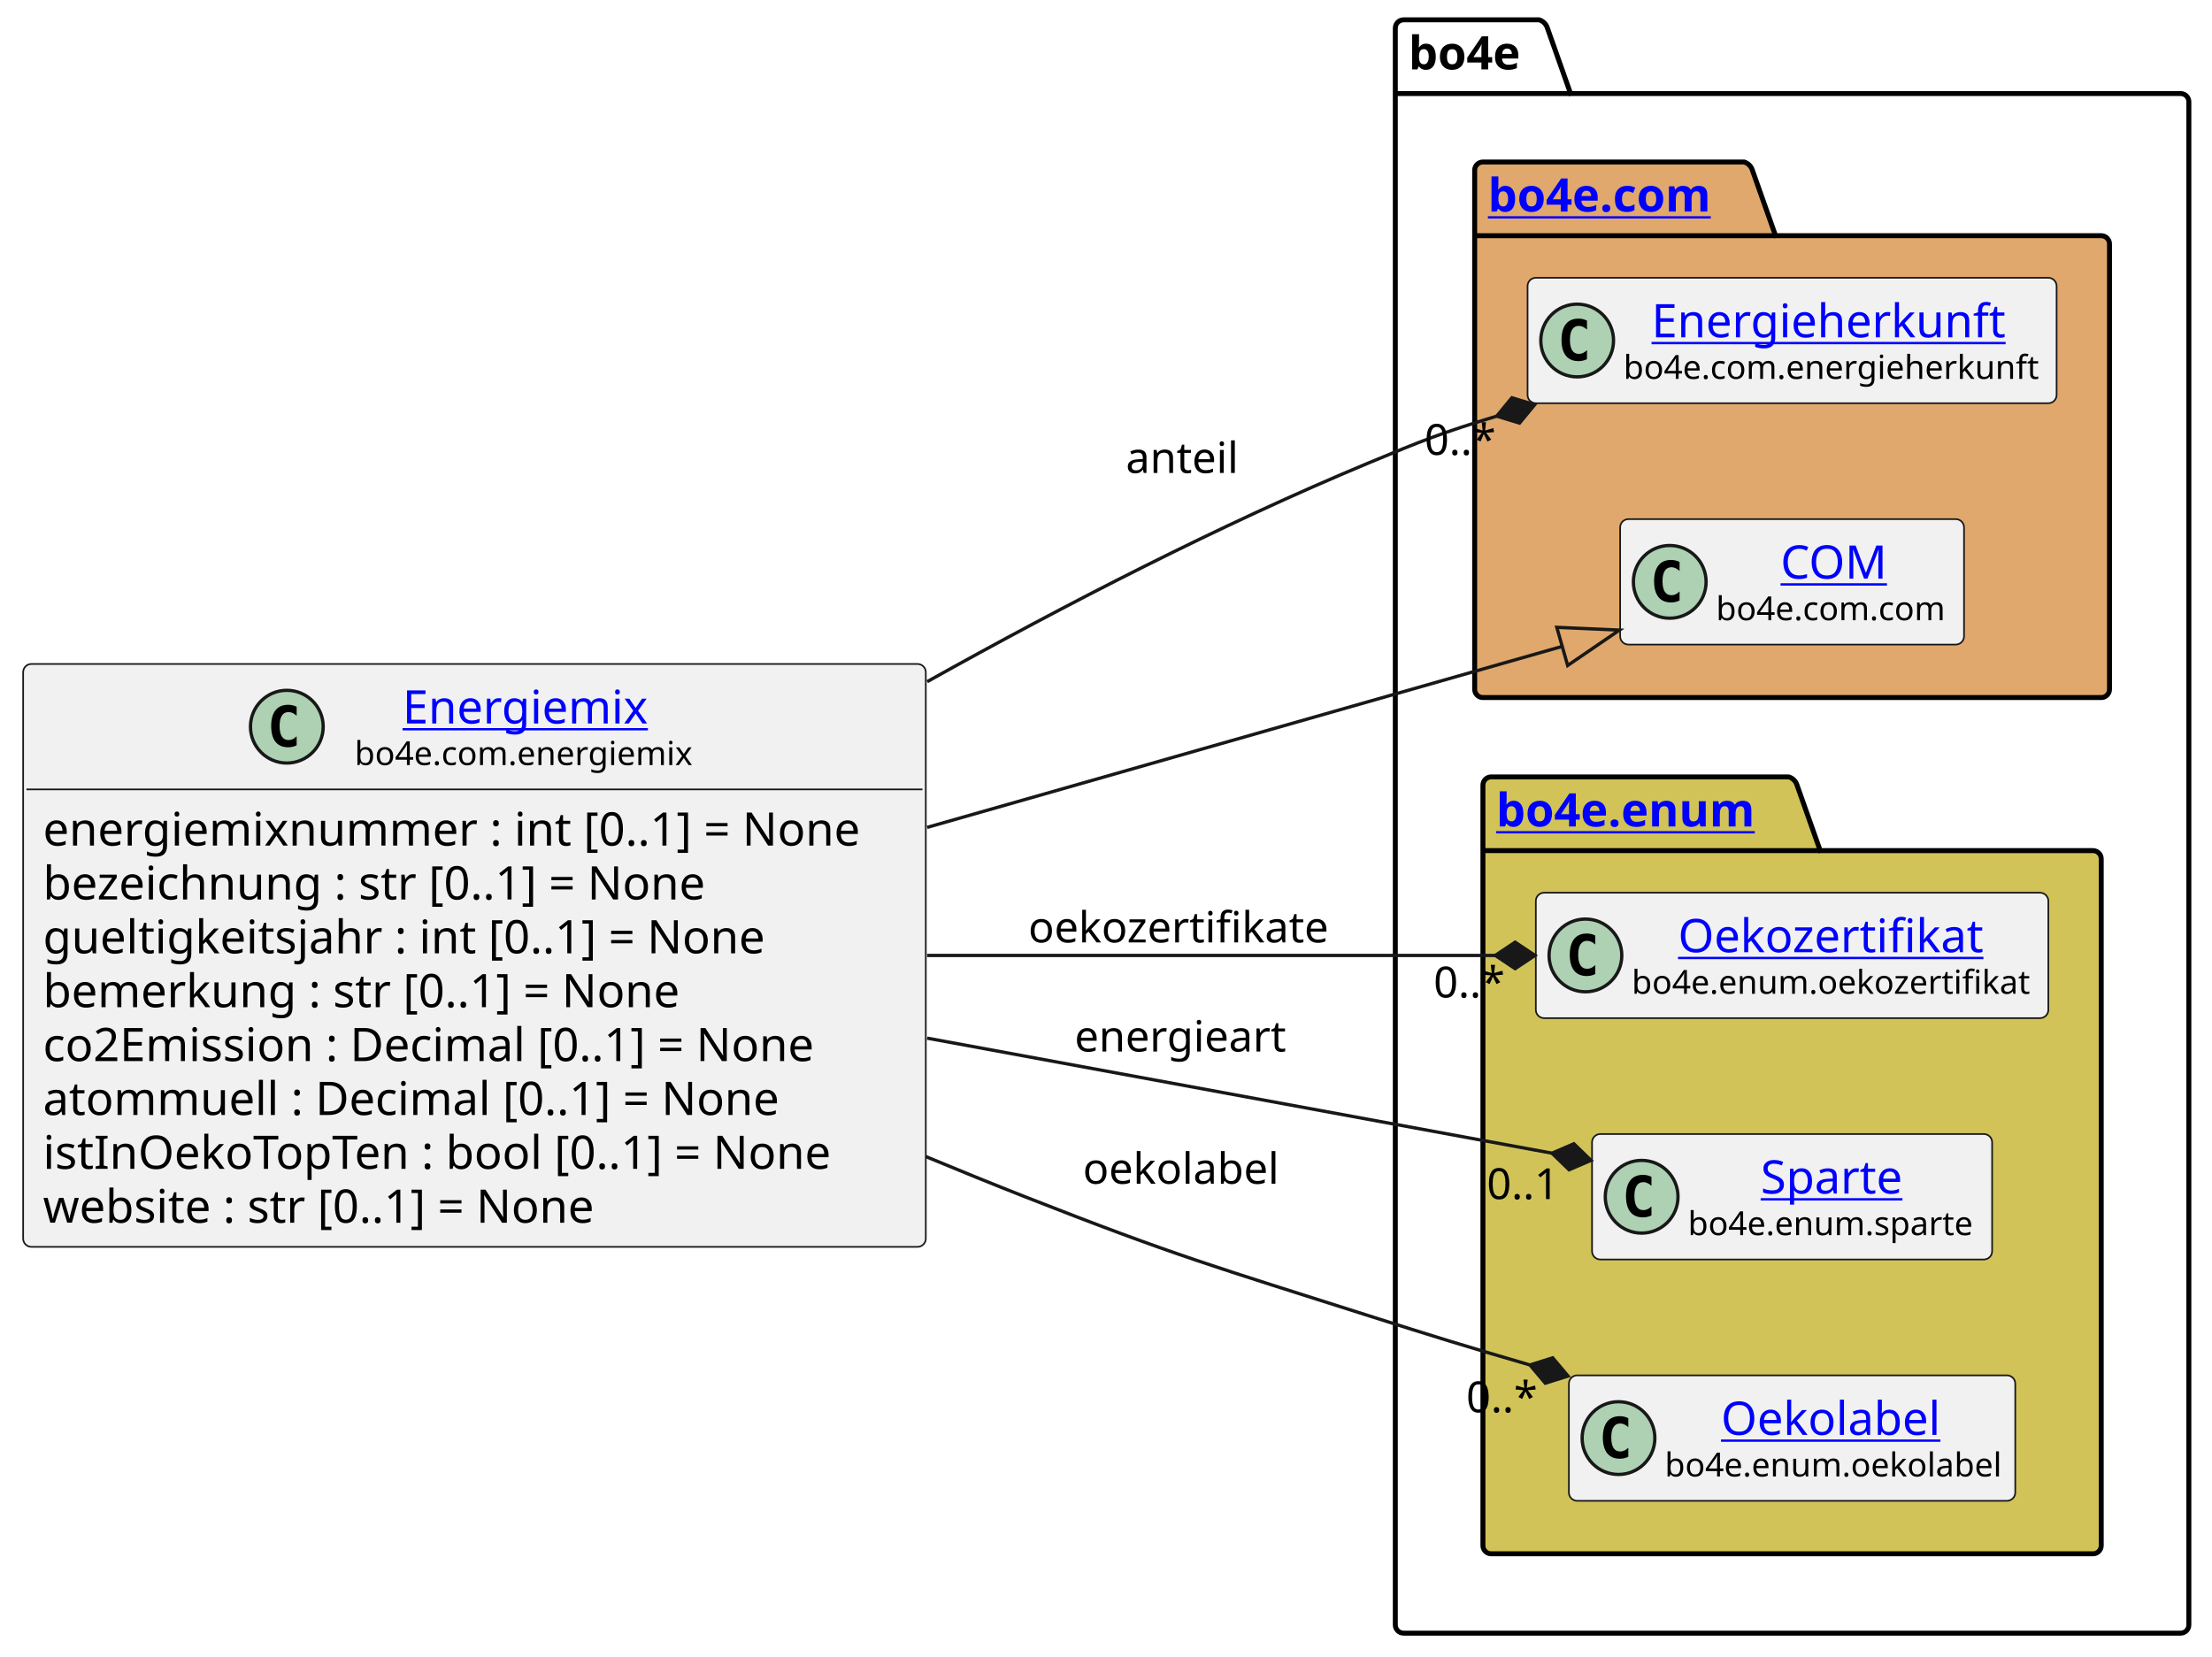
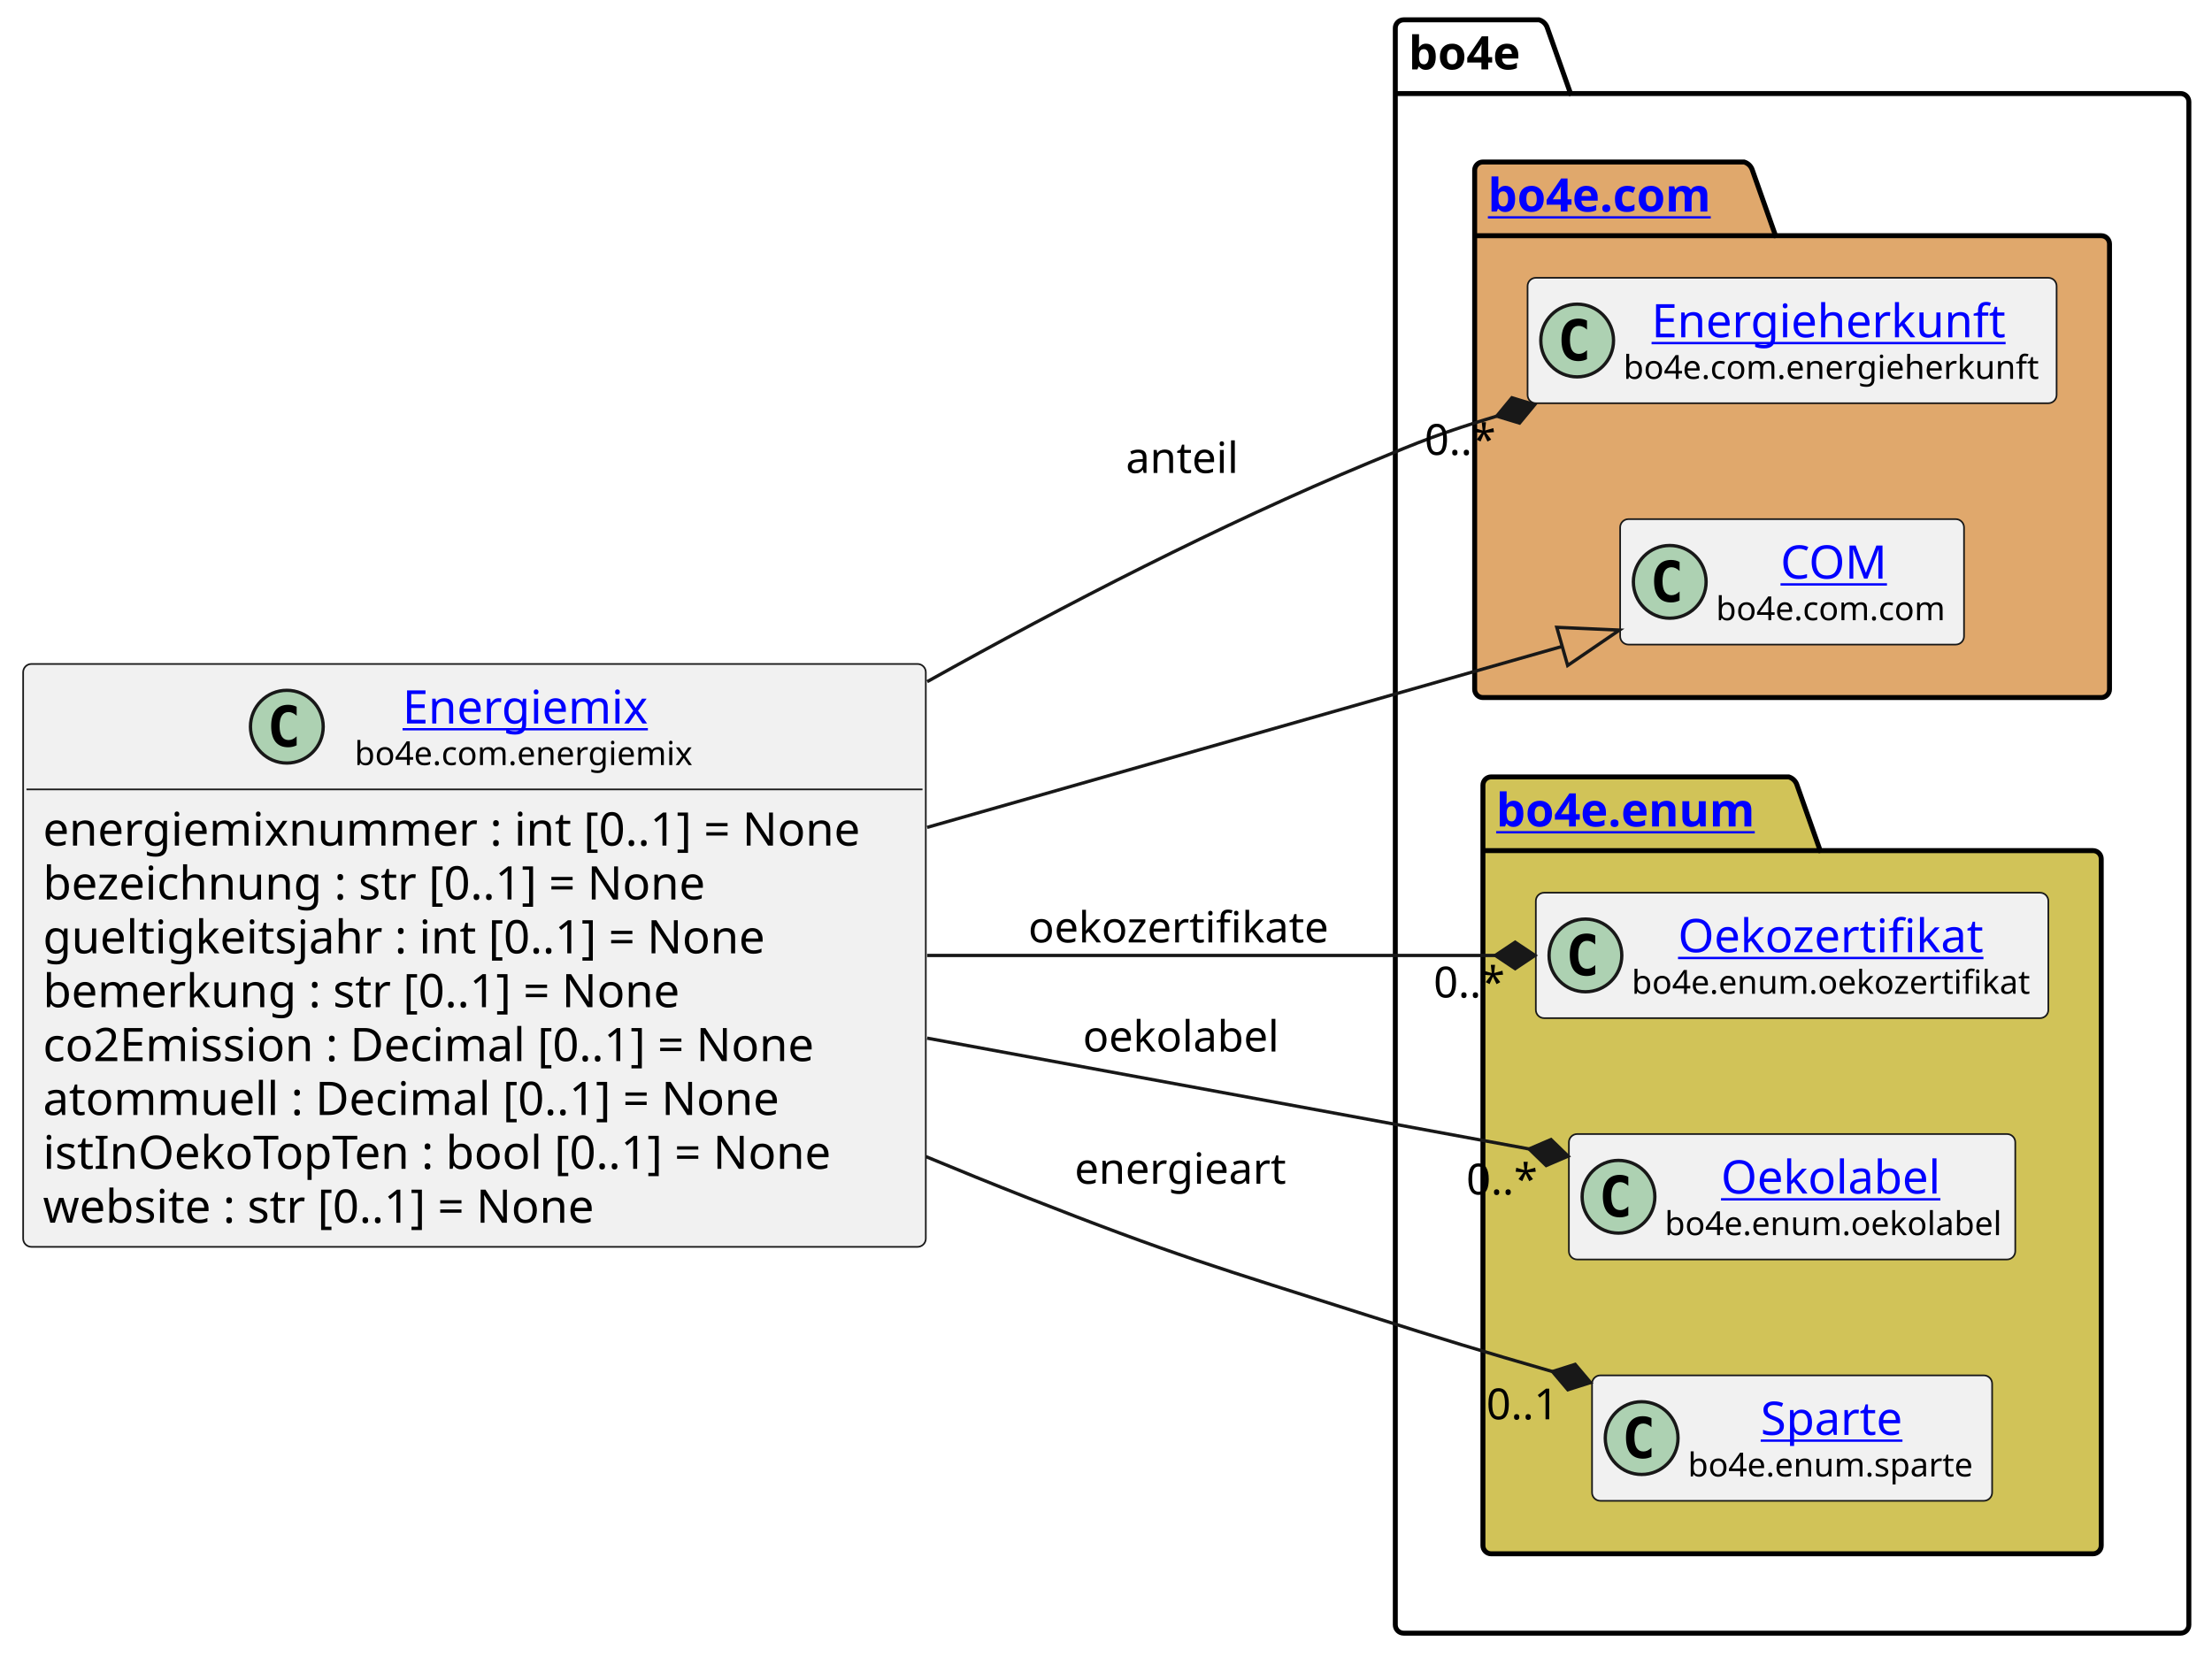
<svg xmlns="http://www.w3.org/2000/svg" xmlns:xlink="http://www.w3.org/1999/xlink" contentStyleType="text/css" height="501px" preserveAspectRatio="none" style="width:669px;height:501px;background:#FFFFFF;" version="1.1" viewBox="0 0 669 501" width="669px" zoomAndPan="magnify">
  <defs />
  <g>
    <g id="cluster_bo4e">
      <path d="M424.5,6 L465.5,6 A3.75,3.75 0 0 1 468,8.5 L475,28.297 L659.5,28.297 A2.5,2.5 0 0 1 662,30.797 L662,491.5 A2.5,2.5 0 0 1 659.5,494 L424.5,494 A2.5,2.5 0 0 1 422,491.5 L422,8.5 A2.5,2.5 0 0 1 424.5,6 " fill="none" style="stroke:#000000;stroke-width:1.5;" />
      <line style="stroke:#000000;stroke-width:1.5;" x1="422" x2="475" y1="28.297" y2="28.297" />
      <text fill="#000000" font-family="sans-serif" font-size="14" font-weight="bold" lengthAdjust="spacing" textLength="40" x="426" y="20.995">bo4e</text>
    </g>
    <g id="cluster_com">
      <path d="M448.5,49 L527.5,49 A3.75,3.75 0 0 1 530,51.5 L537,71.297 L635.5,71.297 A2.5,2.5 0 0 1 638,73.797 L638,208.5 A2.5,2.5 0 0 1 635.5,211 L448.5,211 A2.5,2.5 0 0 1 446,208.5 L446,51.5 A2.5,2.5 0 0 1 448.5,49 " fill="#E0A86C" style="stroke:#000000;stroke-width:1.5;" />
      <line style="stroke:#000000;stroke-width:1.5;" x1="446" x2="537" y1="71.297" y2="71.297" />
      <a href="https://bo4e.github.io/BO4E-python/latest/api/bo4e.com.html" target="_top" title="https://bo4e.github.io/BO4E-python/latest/api/bo4e.com.html" xlink:actuate="onRequest" xlink:href="https://bo4e.github.io/BO4E-python/latest/api/bo4e.com.html" xlink:show="new" xlink:title="https://bo4e.github.io/BO4E-python/latest/api/bo4e.com.html" xlink:type="simple">
        <text fill="#0000FF" font-family="sans-serif" font-size="14" font-weight="bold" lengthAdjust="spacing" text-decoration="underline" textLength="78" x="450" y="63.995">bo4e.com</text>
      </a>
    </g>
    <g id="cluster_enum">
      <path d="M451,235 L541,235 A3.75,3.75 0 0 1 543.5,237.5 L550.5,257.297 L633,257.297 A2.5,2.5 0 0 1 635.5,259.797 L635.5,467.5 A2.5,2.5 0 0 1 633,470 L451,470 A2.5,2.5 0 0 1 448.5,467.5 L448.5,237.5 A2.5,2.5 0 0 1 451,235 " fill="#D1C358" style="stroke:#000000;stroke-width:1.5;" />
      <line style="stroke:#000000;stroke-width:1.5;" x1="448.5" x2="550.5" y1="257.297" y2="257.297" />
      <a href="https://bo4e.github.io/BO4E-python/latest/api/bo4e.enum.html" target="_top" title="https://bo4e.github.io/BO4E-python/latest/api/bo4e.enum.html" xlink:actuate="onRequest" xlink:href="https://bo4e.github.io/BO4E-python/latest/api/bo4e.enum.html" xlink:show="new" xlink:title="https://bo4e.github.io/BO4E-python/latest/api/bo4e.enum.html" xlink:type="simple">
        <text fill="#0000FF" font-family="sans-serif" font-size="14" font-weight="bold" lengthAdjust="spacing" text-decoration="underline" textLength="89" x="452.5" y="249.995">bo4e.enum</text>
      </a>
    </g>
    <g id="elem_Energieherkunft">
      <rect codeLine="15" fill="#F1F1F1" height="37.938" id="Energieherkunft" rx="2.5" ry="2.5" style="stroke:#181818;stroke-width:0.5;" width="160" x="462" y="84.03" />
      <ellipse cx="477" cy="102.999" fill="#ADD1B2" rx="11" ry="11" style="stroke:#181818;stroke-width:1.0;" />
      <path d="M479.969,108.639 Q479.391,108.936 478.75,109.077 Q478.109,109.233 477.406,109.233 Q474.906,109.233 473.578,107.593 Q472.266,105.936 472.266,102.811 Q472.266,99.686 473.578,98.03 Q474.906,96.374 477.406,96.374 Q478.109,96.374 478.75,96.53 Q479.406,96.686 479.969,96.983 L479.969,99.702 Q479.344,99.124 478.75,98.858 Q478.156,98.577 477.531,98.577 Q476.188,98.577 475.5,99.655 Q474.812,100.718 474.812,102.811 Q474.812,104.905 475.5,105.983 Q476.188,107.046 477.531,107.046 Q478.156,107.046 478.75,106.78 Q479.344,106.499 479.969,105.921 L479.969,108.639 Z " fill="#000000" />
      <a href="https://bo4e.github.io/BO4E-python/latest/api/bo4e.com.html#bo4e.com.energieherkunft.Energieherkunft" target="_top" title="https://bo4e.github.io/BO4E-python/latest/api/bo4e.com.html#bo4e.com.energieherkunft.Energieherkunft" xlink:actuate="onRequest" xlink:href="https://bo4e.github.io/BO4E-python/latest/api/bo4e.com.html#bo4e.com.energieherkunft.Energieherkunft" xlink:show="new" xlink:title="https://bo4e.github.io/BO4E-python/latest/api/bo4e.com.html#bo4e.com.energieherkunft.Energieherkunft" xlink:type="simple">
        <text fill="#0000FF" font-family="sans-serif" font-size="14" lengthAdjust="spacing" text-decoration="underline" textLength="111" x="499.5" y="102.025">Energieherkunft</text>
      </a>
      <text fill="#000000" font-family="sans-serif" font-size="10" lengthAdjust="spacing" textLength="128" x="491" y="114.609">bo4e.com.energieherkunft</text>
    </g>
    <g id="elem_COM">
      <rect codeLine="16" fill="#F1F1F1" height="37.938" id="COM" rx="2.5" ry="2.5" style="stroke:#181818;stroke-width:0.5;" width="104" x="490" y="157.03" />
      <ellipse cx="505" cy="175.999" fill="#ADD1B2" rx="11" ry="11" style="stroke:#181818;stroke-width:1.0;" />
      <path d="M507.969,181.639 Q507.391,181.936 506.75,182.077 Q506.109,182.233 505.406,182.233 Q502.906,182.233 501.578,180.593 Q500.266,178.936 500.266,175.811 Q500.266,172.686 501.578,171.03 Q502.906,169.374 505.406,169.374 Q506.109,169.374 506.75,169.53 Q507.406,169.686 507.969,169.983 L507.969,172.702 Q507.344,172.124 506.75,171.858 Q506.156,171.577 505.531,171.577 Q504.188,171.577 503.5,172.655 Q502.812,173.718 502.812,175.811 Q502.812,177.905 503.5,178.983 Q504.188,180.046 505.531,180.046 Q506.156,180.046 506.75,179.78 Q507.344,179.499 507.969,178.921 L507.969,181.639 Z " fill="#000000" />
      <a href="https://bo4e.github.io/BO4E-python/latest/api/bo4e.com.html#bo4e.com.com.COM" target="_top" title="https://bo4e.github.io/BO4E-python/latest/api/bo4e.com.html#bo4e.com.com.COM" xlink:actuate="onRequest" xlink:href="https://bo4e.github.io/BO4E-python/latest/api/bo4e.com.html#bo4e.com.com.COM" xlink:show="new" xlink:title="https://bo4e.github.io/BO4E-python/latest/api/bo4e.com.html#bo4e.com.com.COM" xlink:type="simple">
        <text fill="#0000FF" font-family="sans-serif" font-size="14" lengthAdjust="spacing" text-decoration="underline" textLength="33" x="538.5" y="175.025">COM</text>
      </a>
      <text fill="#000000" font-family="sans-serif" font-size="10" lengthAdjust="spacing" textLength="72" x="519" y="187.609">bo4e.com.com</text>
    </g>
    <g id="elem_Oekozertifikat">
      <rect codeLine="19" fill="#F1F1F1" height="37.938" id="Oekozertifikat" rx="2.5" ry="2.5" style="stroke:#181818;stroke-width:0.5;" width="155" x="464.5" y="270.03" />
      <ellipse cx="479.5" cy="288.999" fill="#ADD1B2" rx="11" ry="11" style="stroke:#181818;stroke-width:1.0;" />
      <path d="M482.469,294.639 Q481.891,294.936 481.25,295.077 Q480.609,295.233 479.906,295.233 Q477.406,295.233 476.078,293.592 Q474.766,291.936 474.766,288.811 Q474.766,285.686 476.078,284.03 Q477.406,282.374 479.906,282.374 Q480.609,282.374 481.25,282.53 Q481.906,282.686 482.469,282.983 L482.469,285.702 Q481.844,285.124 481.25,284.858 Q480.656,284.577 480.031,284.577 Q478.688,284.577 478,285.655 Q477.312,286.717 477.312,288.811 Q477.312,290.905 478,291.983 Q478.688,293.046 480.031,293.046 Q480.656,293.046 481.25,292.78 Q481.844,292.499 482.469,291.921 L482.469,294.639 Z " fill="#000000" />
      <a href="https://bo4e.github.io/BO4E-python/latest/api/bo4e.enum.html#bo4e.enum.oekozertifikat.Oekozertifikat" target="_top" title="https://bo4e.github.io/BO4E-python/latest/api/bo4e.enum.html#bo4e.enum.oekozertifikat.Oekozertifikat" xlink:actuate="onRequest" xlink:href="https://bo4e.github.io/BO4E-python/latest/api/bo4e.enum.html#bo4e.enum.oekozertifikat.Oekozertifikat" xlink:show="new" xlink:title="https://bo4e.github.io/BO4E-python/latest/api/bo4e.enum.html#bo4e.enum.oekozertifikat.Oekozertifikat" xlink:type="simple">
        <text fill="#0000FF" font-family="sans-serif" font-size="14" lengthAdjust="spacing" text-decoration="underline" textLength="95" x="507.5" y="288.025">Oekozertifikat</text>
      </a>
      <text fill="#000000" font-family="sans-serif" font-size="10" lengthAdjust="spacing" textLength="123" x="493.5" y="300.609">bo4e.enum.oekozertifikat</text>
    </g>
+     <g id="elem_Oekolabel">
+       <rect codeLine="20" fill="#F1F1F1" height="37.938" id="Oekolabel" rx="2.5" ry="2.5" style="stroke:#181818;stroke-width:0.5;" width="135" x="474.5" y="343.03" />
+       <ellipse cx="489.5" cy="361.999" fill="#ADD1B2" rx="11" ry="11" style="stroke:#181818;stroke-width:1.0;" />
+       <path d="M492.469,367.639 Q491.891,367.936 491.25,368.077 Q490.609,368.233 489.906,368.233 Q487.406,368.233 486.078,366.592 Q484.766,364.936 484.766,361.811 Q484.766,358.686 486.078,357.03 Q487.406,355.374 489.906,355.374 Q490.609,355.374 491.25,355.53 Q491.906,355.686 492.469,355.983 L492.469,358.702 Q491.844,358.124 491.25,357.858 Q490.656,357.577 490.031,357.577 Q488.688,357.577 488,358.655 Q487.312,359.717 487.312,361.811 Q487.312,363.905 488,364.983 Q488.688,366.046 490.031,366.046 Q490.656,366.046 491.25,365.78 Q491.844,365.499 492.469,364.921 L492.469,367.639 Z " fill="#000000" />
+       <a href="https://bo4e.github.io/BO4E-python/latest/api/bo4e.enum.html#bo4e.enum.oekolabel.Oekolabel" target="_top" title="https://bo4e.github.io/BO4E-python/latest/api/bo4e.enum.html#bo4e.enum.oekolabel.Oekolabel" xlink:actuate="onRequest" xlink:href="https://bo4e.github.io/BO4E-python/latest/api/bo4e.enum.html#bo4e.enum.oekolabel.Oekolabel" xlink:show="new" xlink:title="https://bo4e.github.io/BO4E-python/latest/api/bo4e.enum.html#bo4e.enum.oekolabel.Oekolabel" xlink:type="simple">
+         <text fill="#0000FF" font-family="sans-serif" font-size="14" lengthAdjust="spacing" text-decoration="underline" textLength="69" x="520.5" y="361.025">Oekolabel</text>
+       </a>
+       <text fill="#000000" font-family="sans-serif" font-size="10" lengthAdjust="spacing" textLength="103" x="503.5" y="373.609">bo4e.enum.oekolabel</text>
+     </g>
    <g id="elem_Sparte">
-       <rect codeLine="20" fill="#F1F1F1" height="37.938" id="Sparte" rx="2.5" ry="2.5" style="stroke:#181818;stroke-width:0.5;" width="121" x="481.5" y="343.03" />
-       <ellipse cx="496.5" cy="361.999" fill="#ADD1B2" rx="11" ry="11" style="stroke:#181818;stroke-width:1.0;" />
-       <path d="M499.469,367.639 Q498.891,367.936 498.25,368.077 Q497.609,368.233 496.906,368.233 Q494.406,368.233 493.078,366.592 Q491.766,364.936 491.766,361.811 Q491.766,358.686 493.078,357.03 Q494.406,355.374 496.906,355.374 Q497.609,355.374 498.25,355.53 Q498.906,355.686 499.469,355.983 L499.469,358.702 Q498.844,358.124 498.25,357.858 Q497.656,357.577 497.031,357.577 Q495.688,357.577 495,358.655 Q494.312,359.717 494.312,361.811 Q494.312,363.905 495,364.983 Q495.688,366.046 497.031,366.046 Q497.656,366.046 498.25,365.78 Q498.844,365.499 499.469,364.921 L499.469,367.639 Z " fill="#000000" />
+       <rect codeLine="21" fill="#F1F1F1" height="37.938" id="Sparte" rx="2.5" ry="2.5" style="stroke:#181818;stroke-width:0.5;" width="121" x="481.5" y="416.03" />
+       <ellipse cx="496.5" cy="434.999" fill="#ADD1B2" rx="11" ry="11" style="stroke:#181818;stroke-width:1.0;" />
+       <path d="M499.469,440.639 Q498.891,440.936 498.25,441.077 Q497.609,441.233 496.906,441.233 Q494.406,441.233 493.078,439.592 Q491.766,437.936 491.766,434.811 Q491.766,431.686 493.078,430.03 Q494.406,428.374 496.906,428.374 Q497.609,428.374 498.25,428.53 Q498.906,428.686 499.469,428.983 L499.469,431.702 Q498.844,431.124 498.25,430.858 Q497.656,430.577 497.031,430.577 Q495.688,430.577 495,431.655 Q494.312,432.717 494.312,434.811 Q494.312,436.905 495,437.983 Q495.688,439.046 497.031,439.046 Q497.656,439.046 498.25,438.78 Q498.844,438.499 499.469,437.921 L499.469,440.639 Z " fill="#000000" />
      <a href="https://bo4e.github.io/BO4E-python/latest/api/bo4e.enum.html#bo4e.enum.sparte.Sparte" target="_top" title="https://bo4e.github.io/BO4E-python/latest/api/bo4e.enum.html#bo4e.enum.sparte.Sparte" xlink:actuate="onRequest" xlink:href="https://bo4e.github.io/BO4E-python/latest/api/bo4e.enum.html#bo4e.enum.sparte.Sparte" xlink:show="new" xlink:title="https://bo4e.github.io/BO4E-python/latest/api/bo4e.enum.html#bo4e.enum.sparte.Sparte" xlink:type="simple">
-         <text fill="#0000FF" font-family="sans-serif" font-size="14" lengthAdjust="spacing" text-decoration="underline" textLength="45" x="532.5" y="361.025">Sparte</text>
+         <text fill="#0000FF" font-family="sans-serif" font-size="14" lengthAdjust="spacing" text-decoration="underline" textLength="45" x="532.5" y="434.025">Sparte</text>
      </a>
-       <text fill="#000000" font-family="sans-serif" font-size="10" lengthAdjust="spacing" textLength="89" x="510.5" y="373.609">bo4e.enum.sparte</text>
-     </g>
-     <g id="elem_Oekolabel">
-       <rect codeLine="21" fill="#F1F1F1" height="37.938" id="Oekolabel" rx="2.5" ry="2.5" style="stroke:#181818;stroke-width:0.5;" width="135" x="474.5" y="416.03" />
-       <ellipse cx="489.5" cy="434.999" fill="#ADD1B2" rx="11" ry="11" style="stroke:#181818;stroke-width:1.0;" />
-       <path d="M492.469,440.639 Q491.891,440.936 491.25,441.077 Q490.609,441.233 489.906,441.233 Q487.406,441.233 486.078,439.592 Q484.766,437.936 484.766,434.811 Q484.766,431.686 486.078,430.03 Q487.406,428.374 489.906,428.374 Q490.609,428.374 491.25,428.53 Q491.906,428.686 492.469,428.983 L492.469,431.702 Q491.844,431.124 491.25,430.858 Q490.656,430.577 490.031,430.577 Q488.688,430.577 488,431.655 Q487.312,432.717 487.312,434.811 Q487.312,436.905 488,437.983 Q488.688,439.046 490.031,439.046 Q490.656,439.046 491.25,438.78 Q491.844,438.499 492.469,437.921 L492.469,440.639 Z " fill="#000000" />
-       <a href="https://bo4e.github.io/BO4E-python/latest/api/bo4e.enum.html#bo4e.enum.oekolabel.Oekolabel" target="_top" title="https://bo4e.github.io/BO4E-python/latest/api/bo4e.enum.html#bo4e.enum.oekolabel.Oekolabel" xlink:actuate="onRequest" xlink:href="https://bo4e.github.io/BO4E-python/latest/api/bo4e.enum.html#bo4e.enum.oekolabel.Oekolabel" xlink:show="new" xlink:title="https://bo4e.github.io/BO4E-python/latest/api/bo4e.enum.html#bo4e.enum.oekolabel.Oekolabel" xlink:type="simple">
-         <text fill="#0000FF" font-family="sans-serif" font-size="14" lengthAdjust="spacing" text-decoration="underline" textLength="69" x="520.5" y="434.025">Oekolabel</text>
-       </a>
-       <text fill="#000000" font-family="sans-serif" font-size="10" lengthAdjust="spacing" textLength="103" x="503.5" y="446.609">bo4e.enum.oekolabel</text>
+       <text fill="#000000" font-family="sans-serif" font-size="10" lengthAdjust="spacing" textLength="89" x="510.5" y="446.609">bo4e.enum.sparte</text>
    </g>
    <g id="elem_Energiemix">
      <rect codeLine="3" fill="#F1F1F1" height="176.312" id="Energiemix" rx="2.5" ry="2.5" style="stroke:#181818;stroke-width:0.5;" width="273" x="7" y="200.84" />
      <ellipse cx="86.75" cy="219.809" fill="#ADD1B2" rx="11" ry="11" style="stroke:#181818;stroke-width:1.0;" />
      <path d="M89.719,225.449 Q89.141,225.746 88.5,225.887 Q87.859,226.043 87.156,226.043 Q84.656,226.043 83.328,224.403 Q82.016,222.746 82.016,219.621 Q82.016,216.496 83.328,214.84 Q84.656,213.184 87.156,213.184 Q87.859,213.184 88.5,213.34 Q89.156,213.496 89.719,213.793 L89.719,216.512 Q89.094,215.934 88.5,215.668 Q87.906,215.387 87.281,215.387 Q85.938,215.387 85.25,216.465 Q84.562,217.528 84.562,219.621 Q84.562,221.715 85.25,222.793 Q85.938,223.856 87.281,223.856 Q87.906,223.856 88.5,223.59 Q89.094,223.309 89.719,222.731 L89.719,225.449 Z " fill="#000000" />
      <a href="https://bo4e.github.io/BO4E-python/latest/api/bo4e.com.html#bo4e.com.energiemix.Energiemix" target="_top" title="https://bo4e.github.io/BO4E-python/latest/api/bo4e.com.html#bo4e.com.energiemix.Energiemix" xlink:actuate="onRequest" xlink:href="https://bo4e.github.io/BO4E-python/latest/api/bo4e.com.html#bo4e.com.energiemix.Energiemix" xlink:show="new" xlink:title="https://bo4e.github.io/BO4E-python/latest/api/bo4e.com.html#bo4e.com.energiemix.Energiemix" xlink:type="simple">
        <text fill="#0000FF" font-family="sans-serif" font-size="14" lengthAdjust="spacing" text-decoration="underline" textLength="76" x="121.75" y="218.835">Energiemix</text>
      </a>
      <text fill="#000000" font-family="sans-serif" font-size="10" lengthAdjust="spacing" textLength="105" x="107.25" y="231.419">bo4e.com.energiemix</text>
      <line style="stroke:#181818;stroke-width:0.5;" x1="8" x2="279" y1="238.778" y2="238.778" />
      <text fill="#000000" font-family="sans-serif" font-size="14" lengthAdjust="spacing" textLength="261" x="13" y="255.773">energiemixnummer : int [0..1] = None</text>
      <text fill="#000000" font-family="sans-serif" font-size="14" lengthAdjust="spacing" textLength="219" x="13" y="272.07">bezeichnung : str [0..1] = None</text>
      <text fill="#000000" font-family="sans-serif" font-size="14" lengthAdjust="spacing" textLength="232" x="13" y="288.366">gueltigkeitsjahr : int [0..1] = None</text>
      <text fill="#000000" font-family="sans-serif" font-size="14" lengthAdjust="spacing" textLength="208" x="13" y="304.663">bemerkung : str [0..1] = None</text>
      <text fill="#000000" font-family="sans-serif" font-size="14" lengthAdjust="spacing" textLength="253" x="13" y="320.96">co2Emission : Decimal [0..1] = None</text>
      <text fill="#000000" font-family="sans-serif" font-size="14" lengthAdjust="spacing" textLength="237" x="13" y="337.257">atommuell : Decimal [0..1] = None</text>
      <text fill="#000000" font-family="sans-serif" font-size="14" lengthAdjust="spacing" textLength="259" x="13" y="353.554">istInOekoTopTen : bool [0..1] = None</text>
      <text fill="#000000" font-family="sans-serif" font-size="14" lengthAdjust="spacing" textLength="182" x="13" y="369.851">website : str [0..1] = None</text>
    </g>
    <g id="link_Energiemix_COM">
      <path codeLine="24" d="M280.4,250.27 C352.58,229.7 419.74,210.566 472.48,195.526 " fill="none" id="Energiemix-to-COM" style="stroke:#181818;stroke-width:1.0;" />
      <polygon fill="none" points="489.79,190.59,470.835,189.756,474.125,201.296,489.79,190.59" style="stroke:#181818;stroke-width:1.0;" />
    </g>
    <g id="link_Energiemix_Sparte">
-       <path codeLine="25" d="M280.4,314.02 C348.77,326.61 416.358,339.058 469.378,348.817 " fill="none" id="Energiemix-to-Sparte" style="stroke:#181818;stroke-width:1.0;" />
-       <polygon fill="#181818" points="481.18,350.99,476.003,345.97,469.378,348.817,474.555,353.838,481.18,350.99" style="stroke:#181818;stroke-width:1.0;" />
-       <text fill="#000000" font-family="sans-serif" font-size="13" lengthAdjust="spacing" textLength="66" x="325" y="318.067">energieart</text>
-       <text fill="#000000" font-family="sans-serif" font-size="13" lengthAdjust="spacing" textLength="24" x="449.67" y="362.702">0..1</text>
+       <path codeLine="25" d="M280.05,349.86 C290.15,354.06 300.21,358.15 310,362 C355.53,379.89 367.39,383.15 414,398 C435.77,404.94 448.281,408.743 469.521,414.873 " fill="none" id="Energiemix-to-Sparte" style="stroke:#181818;stroke-width:1.0;" />
+       <polygon fill="#181818" points="481.05,418.2,476.394,412.693,469.521,414.873,474.176,420.379,481.05,418.2" style="stroke:#181818;stroke-width:1.0;" />
+       <text fill="#000000" font-family="sans-serif" font-size="13" lengthAdjust="spacing" textLength="66" x="325" y="358.067">energieart</text>
+       <text fill="#000000" font-family="sans-serif" font-size="13" lengthAdjust="spacing" textLength="24" x="449.527" y="429.315">0..1</text>
    </g>
    <g id="link_Energiemix_Energieherkunft">
      <path codeLine="26" d="M280.42,206.19 C322.3,182.79 369.2,158.64 414,140 C429.9,133.38 435.902,130.936 452.672,125.876 " fill="none" id="Energiemix-to-Energieherkunft" style="stroke:#181818;stroke-width:1.0;" />
      <polygon fill="#181818" points="464.16,122.41,457.26,120.314,452.672,125.876,459.571,127.973,464.16,122.41" style="stroke:#181818;stroke-width:1.0;" />
      <text fill="#000000" font-family="sans-serif" font-size="13" lengthAdjust="spacing" textLength="35" x="340.5" y="143.067">anteil</text>
      <text fill="#000000" font-family="sans-serif" font-size="13" lengthAdjust="spacing" textLength="23" x="430.83" y="137.596">0..*</text>
    </g>
    <g id="link_Energiemix_Oekozertifikat">
      <path codeLine="27" d="M280.4,289 C341.82,289 400.14,289 452.24,289 " fill="none" id="Energiemix-to-Oekozertifikat" style="stroke:#181818;stroke-width:1.0;" />
      <polygon fill="#181818" points="464.24,289,458.24,285,452.24,289,458.24,293,464.24,289" style="stroke:#181818;stroke-width:1.0;" />
      <text fill="#000000" font-family="sans-serif" font-size="13" lengthAdjust="spacing" textLength="94" x="311" y="285.067">oekozertifikate</text>
      <text fill="#000000" font-family="sans-serif" font-size="13" lengthAdjust="spacing" textLength="23" x="433.569" y="301.717">0..*</text>
    </g>
    <g id="link_Energiemix_Oekolabel">
-       <path codeLine="28" d="M280.05,349.86 C290.15,354.06 300.21,358.15 310,362 C355.53,379.89 367.39,383.15 414,398 C433.48,404.2 443.237,407.222 462.717,412.882 " fill="none" id="Energiemix-to-Oekolabel" style="stroke:#181818;stroke-width:1.0;" />
-       <polygon fill="#181818" points="474.24,416.23,469.594,410.715,462.717,412.882,467.362,418.397,474.24,416.23" style="stroke:#181818;stroke-width:1.0;" />
-       <text fill="#000000" font-family="sans-serif" font-size="13" lengthAdjust="spacing" textLength="61" x="327.5" y="358.067">oekolabel</text>
-       <text fill="#000000" font-family="sans-serif" font-size="13" lengthAdjust="spacing" textLength="23" x="443.438" y="427.194">0..*</text>
+       <path codeLine="28" d="M280.4,314.02 C345.86,326.07 409.618,337.807 462.458,347.537 " fill="none" id="Energiemix-to-Oekolabel" style="stroke:#181818;stroke-width:1.0;" />
+       <polygon fill="#181818" points="474.26,349.71,469.084,344.69,462.458,347.537,467.635,352.557,474.26,349.71" style="stroke:#181818;stroke-width:1.0;" />
+       <text fill="#000000" font-family="sans-serif" font-size="13" lengthAdjust="spacing" textLength="61" x="327.5" y="318.067">oekolabel</text>
+       <text fill="#000000" font-family="sans-serif" font-size="13" lengthAdjust="spacing" textLength="23" x="443.46" y="361.312">0..*</text>
    </g>
  </g>
</svg>
